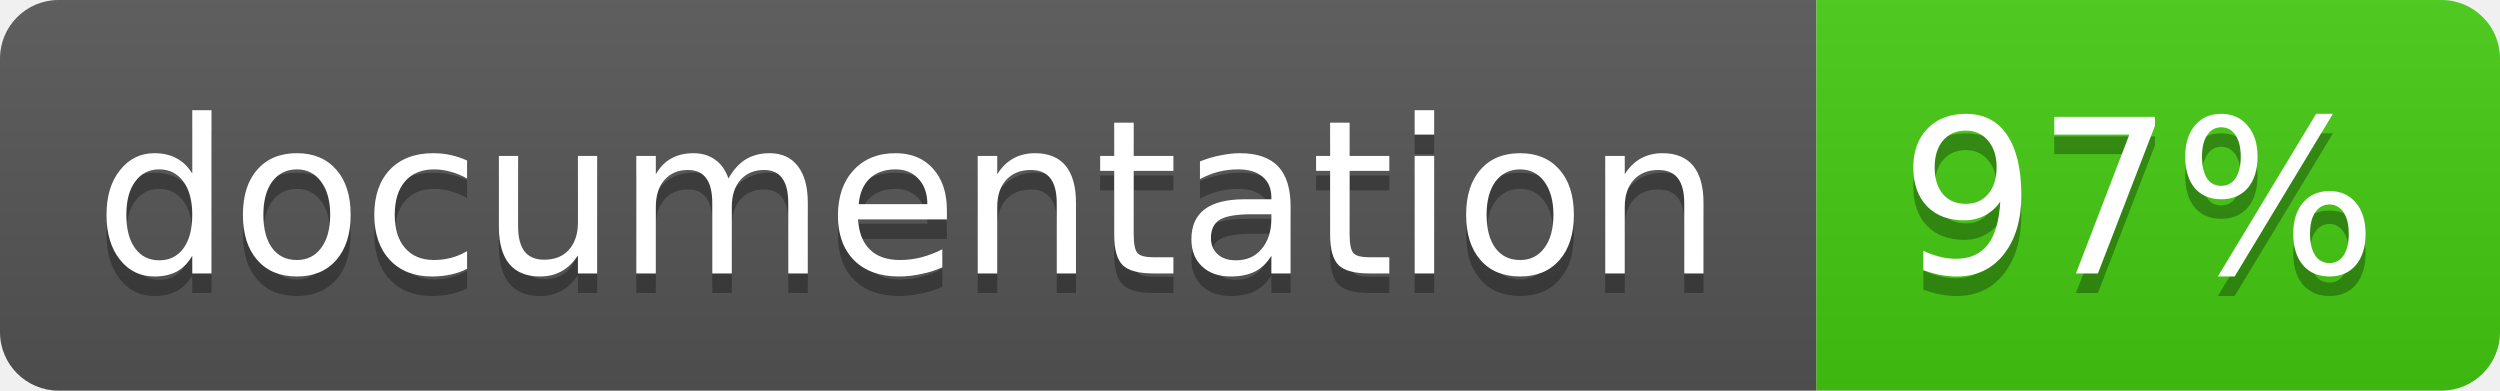
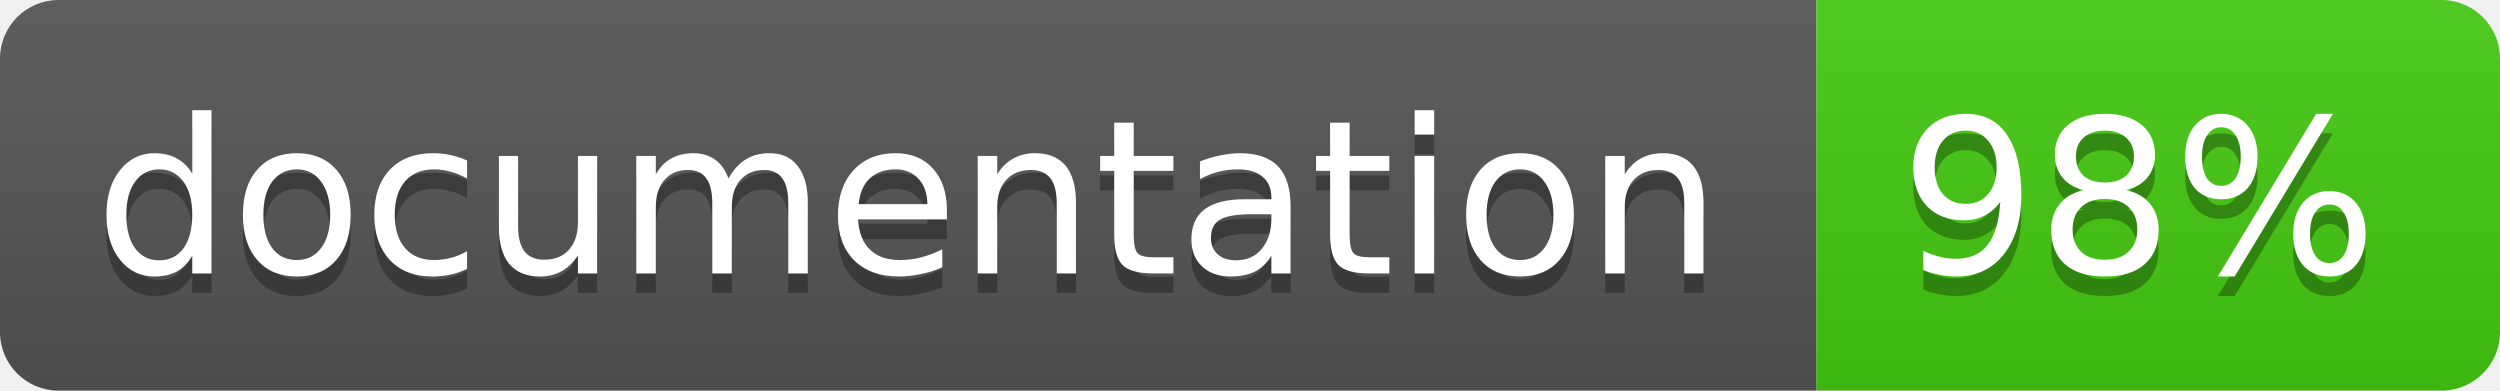
<svg xmlns="http://www.w3.org/2000/svg" width="128" height="20">
  <linearGradient id="b" x2="0" y2="100%">
    <stop offset="0" stop-color="#bbb" stop-opacity=".1" />
    <stop offset="1" stop-opacity=".1" />
  </linearGradient>
  <clipPath id="a">
    <rect width="128" height="20" rx="3" fill="#fff" />
  </clipPath>
  <g clip-path="url(#a)">
    <path fill="#555" d="M0 0h93v20H0z" />
    <path fill="#4c1" d="M93 0h35v20H93z" />
    <path fill="url(#b)" d="M0 0h128v20H0z" />
  </g>
  <g fill="#fff" text-anchor="middle" font-family="DejaVu Sans,Verdana,Geneva,sans-serif" font-size="11">
    <text x="46.5" y="15" fill="#010101" fill-opacity=".3">documentation</text>
    <text x="46.5" y="14">documentation</text>
-     <text x="109.5" y="15" fill="#010101" fill-opacity=".3">97%</text>
-     <text x="109.5" y="14">97%</text>
+     <text x="109.5" y="15" fill="#010101" fill-opacity=".3">98%</text>
+     <text x="109.5" y="14">98%</text>
  </g>
</svg>
